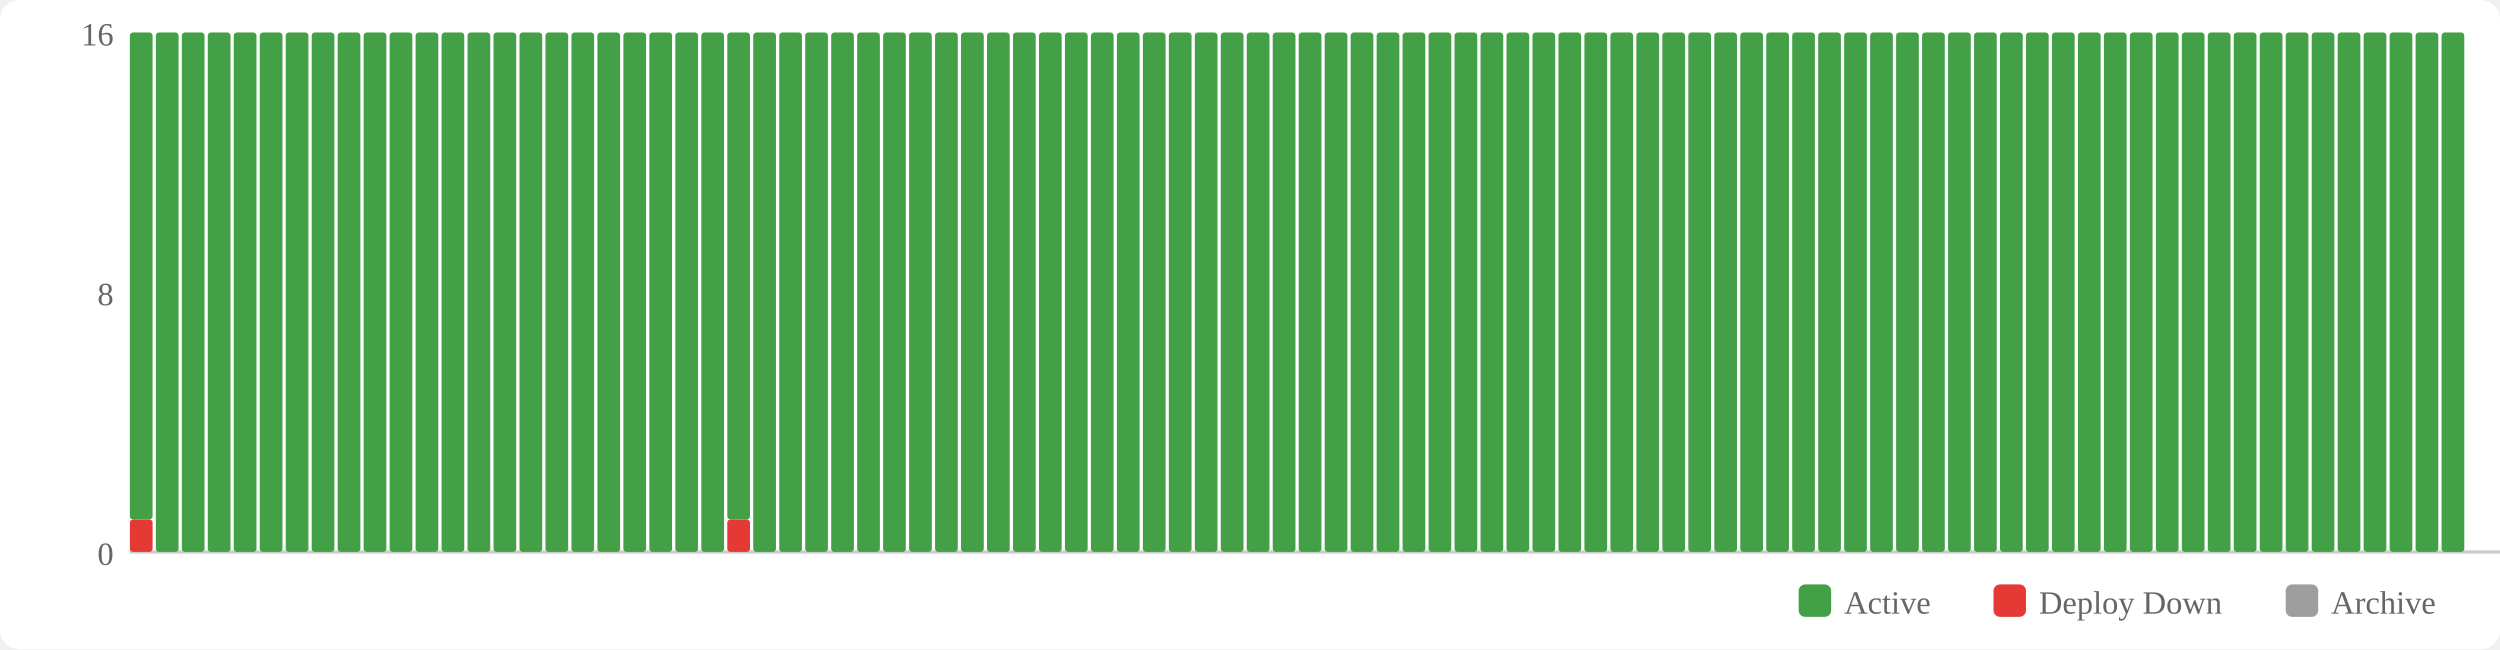
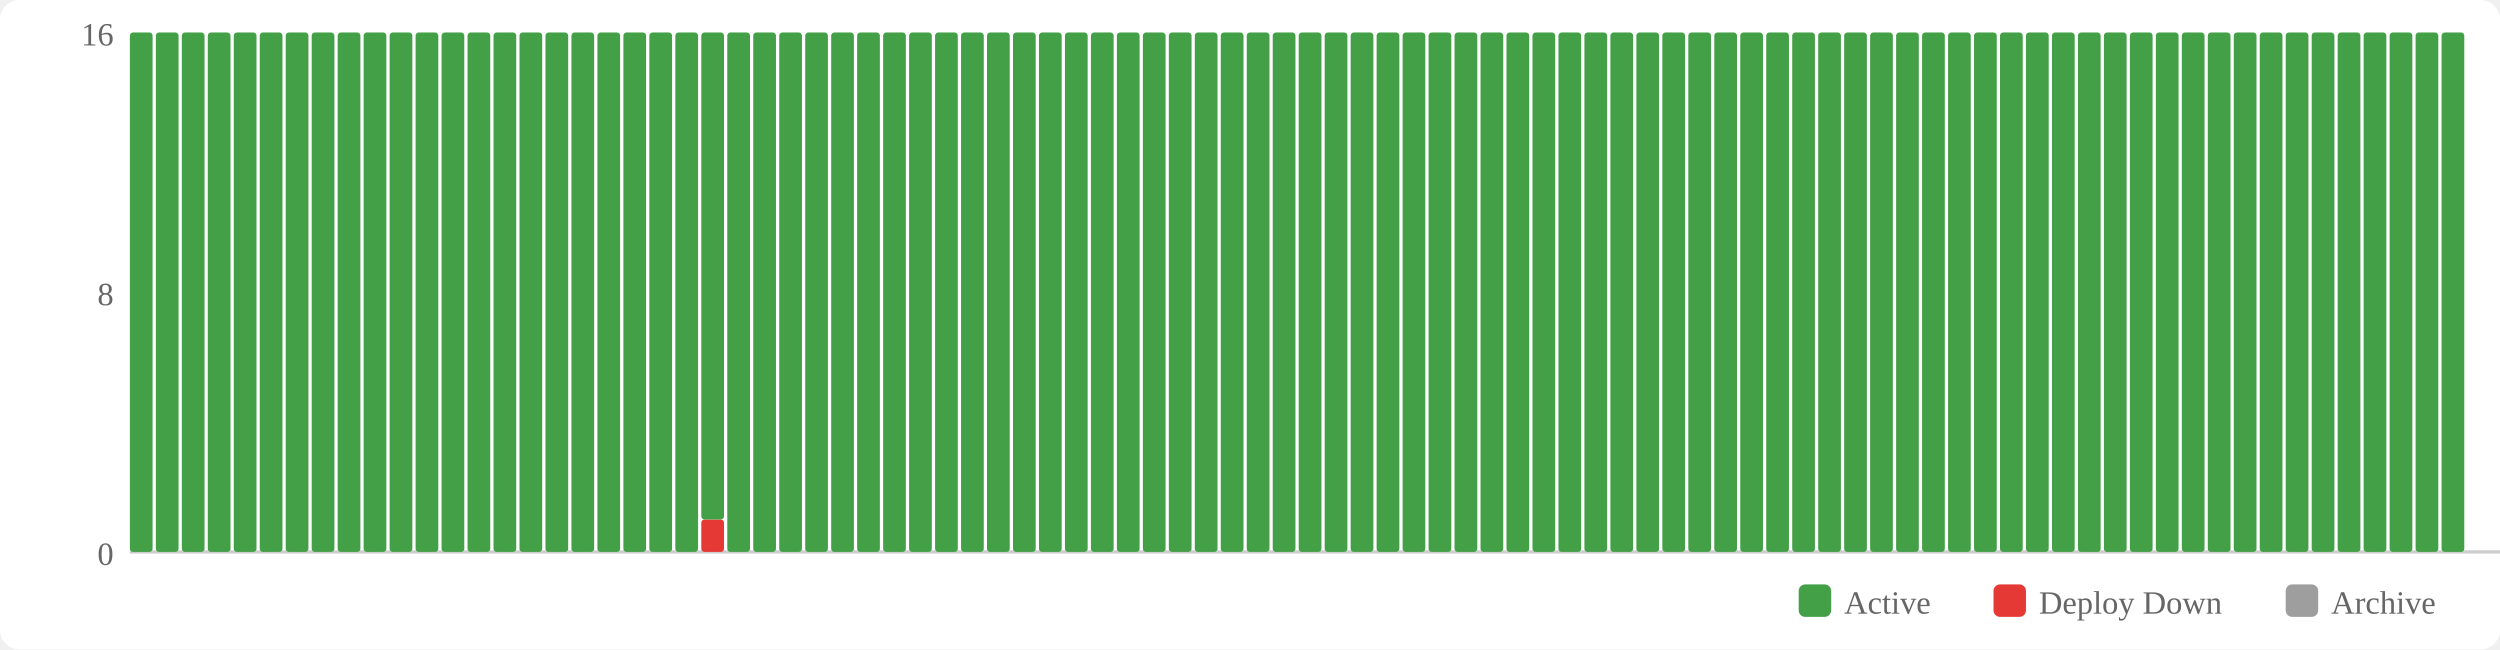
<svg xmlns="http://www.w3.org/2000/svg" width="770" height="200" viewBox="0 0 770 200">
  <rect width="770" height="200" fill="#fff" rx="6" />
  <rect x="554" y="180" width="10" height="10" fill="#43a047" rx="2" />
  <text x="568" y="189" font-size="10" fill="#666">Active</text>
  <rect x="614" y="180" width="10" height="10" fill="#e53935" rx="2" />
  <text x="628" y="189" font-size="10" fill="#666">Deploy Down</text>
  <rect x="704" y="180" width="10" height="10" fill="#9e9e9e" rx="2" />
  <text x="718" y="189" font-size="10" fill="#666">Archive</text>
  <text x="35" y="174" text-anchor="end" font-size="10" fill="#666">0</text>
  <text x="35" y="94" text-anchor="end" font-size="10" fill="#666">8</text>
  <text x="35" y="14" text-anchor="end" font-size="10" fill="#666">16</text>
  <line x1="40" y1="170" x2="770" y2="170" stroke="#ccc" stroke-width="1" />
-   <rect x="40" y="160" width="7" height="10" fill="#e53935" rx="1" />
-   <rect x="40" y="10" width="7" height="150" fill="#43a047" rx="1" />
+   <rect x="40" y="10" width="7" height="160" fill="#43a047" rx="1" />
  <rect x="48" y="10" width="7" height="160" fill="#43a047" rx="1" />
  <rect x="56" y="10" width="7" height="160" fill="#43a047" rx="1" />
  <rect x="64" y="10" width="7" height="160" fill="#43a047" rx="1" />
  <rect x="72" y="10" width="7" height="160" fill="#43a047" rx="1" />
  <rect x="80" y="10" width="7" height="160" fill="#43a047" rx="1" />
  <rect x="88" y="10" width="7" height="160" fill="#43a047" rx="1" />
  <rect x="96" y="10" width="7" height="160" fill="#43a047" rx="1" />
  <rect x="104" y="10" width="7" height="160" fill="#43a047" rx="1" />
  <rect x="112" y="10" width="7" height="160" fill="#43a047" rx="1" />
  <rect x="120" y="10" width="7" height="160" fill="#43a047" rx="1" />
  <rect x="128" y="10" width="7" height="160" fill="#43a047" rx="1" />
  <rect x="136" y="10" width="7" height="160" fill="#43a047" rx="1" />
  <rect x="144" y="10" width="7" height="160" fill="#43a047" rx="1" />
  <rect x="152" y="10" width="7" height="160" fill="#43a047" rx="1" />
  <rect x="160" y="10" width="7" height="160" fill="#43a047" rx="1" />
  <rect x="168" y="10" width="7" height="160" fill="#43a047" rx="1" />
  <rect x="176" y="10" width="7" height="160" fill="#43a047" rx="1" />
  <rect x="184" y="10" width="7" height="160" fill="#43a047" rx="1" />
  <rect x="192" y="10" width="7" height="160" fill="#43a047" rx="1" />
  <rect x="200" y="10" width="7" height="160" fill="#43a047" rx="1" />
  <rect x="208" y="10" width="7" height="160" fill="#43a047" rx="1" />
-   <rect x="216" y="10" width="7" height="160" fill="#43a047" rx="1" />
-   <rect x="224" y="160" width="7" height="10" fill="#e53935" rx="1" />
-   <rect x="224" y="10" width="7" height="150" fill="#43a047" rx="1" />
+   <rect x="216" y="160" width="7" height="10" fill="#e53935" rx="1" />
+   <rect x="216" y="10" width="7" height="150" fill="#43a047" rx="1" />
+   <rect x="224" y="10" width="7" height="160" fill="#43a047" rx="1" />
  <rect x="232" y="10" width="7" height="160" fill="#43a047" rx="1" />
  <rect x="240" y="10" width="7" height="160" fill="#43a047" rx="1" />
  <rect x="248" y="10" width="7" height="160" fill="#43a047" rx="1" />
  <rect x="256" y="10" width="7" height="160" fill="#43a047" rx="1" />
  <rect x="264" y="10" width="7" height="160" fill="#43a047" rx="1" />
  <rect x="272" y="10" width="7" height="160" fill="#43a047" rx="1" />
  <rect x="280" y="10" width="7" height="160" fill="#43a047" rx="1" />
  <rect x="288" y="10" width="7" height="160" fill="#43a047" rx="1" />
  <rect x="296" y="10" width="7" height="160" fill="#43a047" rx="1" />
  <rect x="304" y="10" width="7" height="160" fill="#43a047" rx="1" />
  <rect x="312" y="10" width="7" height="160" fill="#43a047" rx="1" />
  <rect x="320" y="10" width="7" height="160" fill="#43a047" rx="1" />
  <rect x="328" y="10" width="7" height="160" fill="#43a047" rx="1" />
  <rect x="336" y="10" width="7" height="160" fill="#43a047" rx="1" />
  <rect x="344" y="10" width="7" height="160" fill="#43a047" rx="1" />
  <rect x="352" y="10" width="7" height="160" fill="#43a047" rx="1" />
  <rect x="360" y="10" width="7" height="160" fill="#43a047" rx="1" />
  <rect x="368" y="10" width="7" height="160" fill="#43a047" rx="1" />
  <rect x="376" y="10" width="7" height="160" fill="#43a047" rx="1" />
  <rect x="384" y="10" width="7" height="160" fill="#43a047" rx="1" />
  <rect x="392" y="10" width="7" height="160" fill="#43a047" rx="1" />
  <rect x="400" y="10" width="7" height="160" fill="#43a047" rx="1" />
  <rect x="408" y="10" width="7" height="160" fill="#43a047" rx="1" />
  <rect x="416" y="10" width="7" height="160" fill="#43a047" rx="1" />
  <rect x="424" y="10" width="7" height="160" fill="#43a047" rx="1" />
  <rect x="432" y="10" width="7" height="160" fill="#43a047" rx="1" />
  <rect x="440" y="10" width="7" height="160" fill="#43a047" rx="1" />
  <rect x="448" y="10" width="7" height="160" fill="#43a047" rx="1" />
  <rect x="456" y="10" width="7" height="160" fill="#43a047" rx="1" />
  <rect x="464" y="10" width="7" height="160" fill="#43a047" rx="1" />
  <rect x="472" y="10" width="7" height="160" fill="#43a047" rx="1" />
  <rect x="480" y="10" width="7" height="160" fill="#43a047" rx="1" />
  <rect x="488" y="10" width="7" height="160" fill="#43a047" rx="1" />
  <rect x="496" y="10" width="7" height="160" fill="#43a047" rx="1" />
  <rect x="504" y="10" width="7" height="160" fill="#43a047" rx="1" />
  <rect x="512" y="10" width="7" height="160" fill="#43a047" rx="1" />
  <rect x="520" y="10" width="7" height="160" fill="#43a047" rx="1" />
  <rect x="528" y="10" width="7" height="160" fill="#43a047" rx="1" />
  <rect x="536" y="10" width="7" height="160" fill="#43a047" rx="1" />
  <rect x="544" y="10" width="7" height="160" fill="#43a047" rx="1" />
  <rect x="552" y="10" width="7" height="160" fill="#43a047" rx="1" />
  <rect x="560" y="10" width="7" height="160" fill="#43a047" rx="1" />
  <rect x="568" y="10" width="7" height="160" fill="#43a047" rx="1" />
  <rect x="576" y="10" width="7" height="160" fill="#43a047" rx="1" />
  <rect x="584" y="10" width="7" height="160" fill="#43a047" rx="1" />
  <rect x="592" y="10" width="7" height="160" fill="#43a047" rx="1" />
  <rect x="600" y="10" width="7" height="160" fill="#43a047" rx="1" />
  <rect x="608" y="10" width="7" height="160" fill="#43a047" rx="1" />
  <rect x="616" y="10" width="7" height="160" fill="#43a047" rx="1" />
  <rect x="624" y="10" width="7" height="160" fill="#43a047" rx="1" />
  <rect x="632" y="10" width="7" height="160" fill="#43a047" rx="1" />
  <rect x="640" y="10" width="7" height="160" fill="#43a047" rx="1" />
  <rect x="648" y="10" width="7" height="160" fill="#43a047" rx="1" />
  <rect x="656" y="10" width="7" height="160" fill="#43a047" rx="1" />
  <rect x="664" y="10" width="7" height="160" fill="#43a047" rx="1" />
  <rect x="672" y="10" width="7" height="160" fill="#43a047" rx="1" />
  <rect x="680" y="10" width="7" height="160" fill="#43a047" rx="1" />
  <rect x="688" y="10" width="7" height="160" fill="#43a047" rx="1" />
  <rect x="696" y="10" width="7" height="160" fill="#43a047" rx="1" />
  <rect x="704" y="10" width="7" height="160" fill="#43a047" rx="1" />
  <rect x="712" y="10" width="7" height="160" fill="#43a047" rx="1" />
  <rect x="720" y="10" width="7" height="160" fill="#43a047" rx="1" />
  <rect x="728" y="10" width="7" height="160" fill="#43a047" rx="1" />
  <rect x="736" y="10" width="7" height="160" fill="#43a047" rx="1" />
  <rect x="744" y="10" width="7" height="160" fill="#43a047" rx="1" />
  <rect x="752" y="10" width="7" height="160" fill="#43a047" rx="1" />
</svg>
